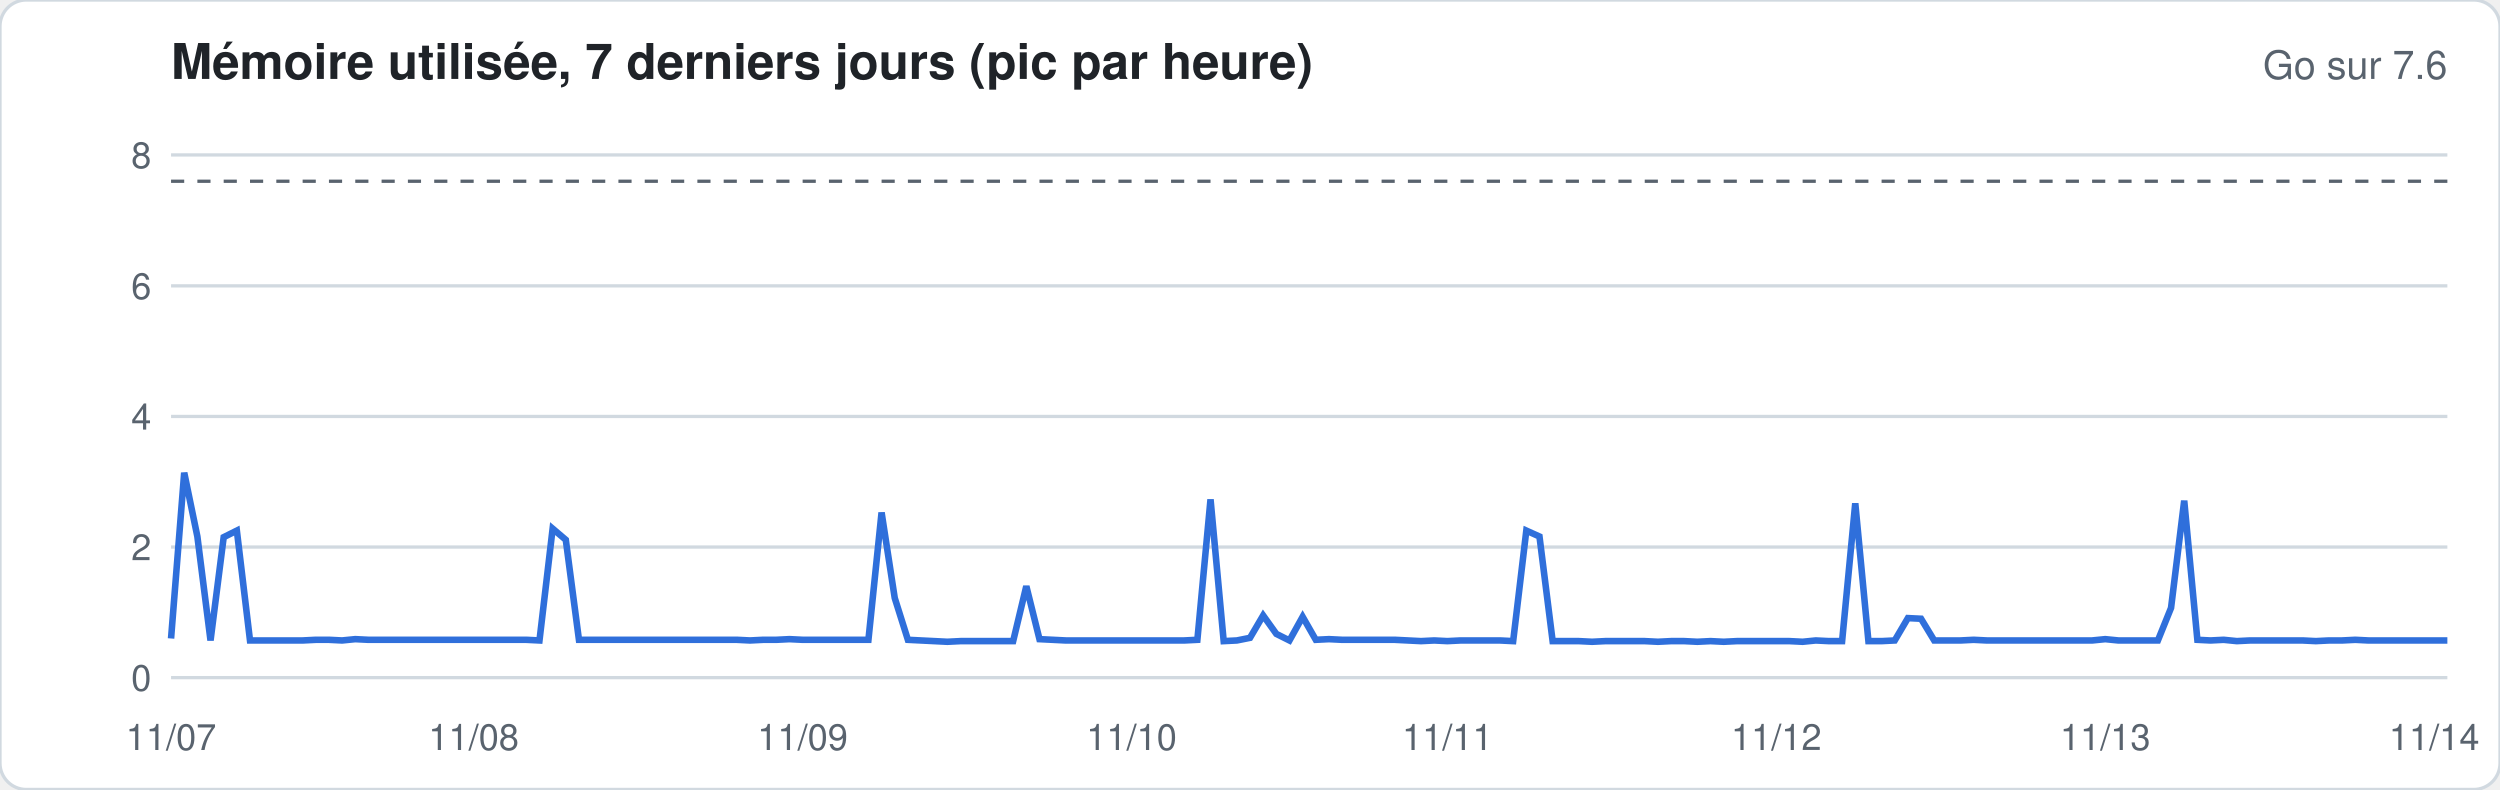
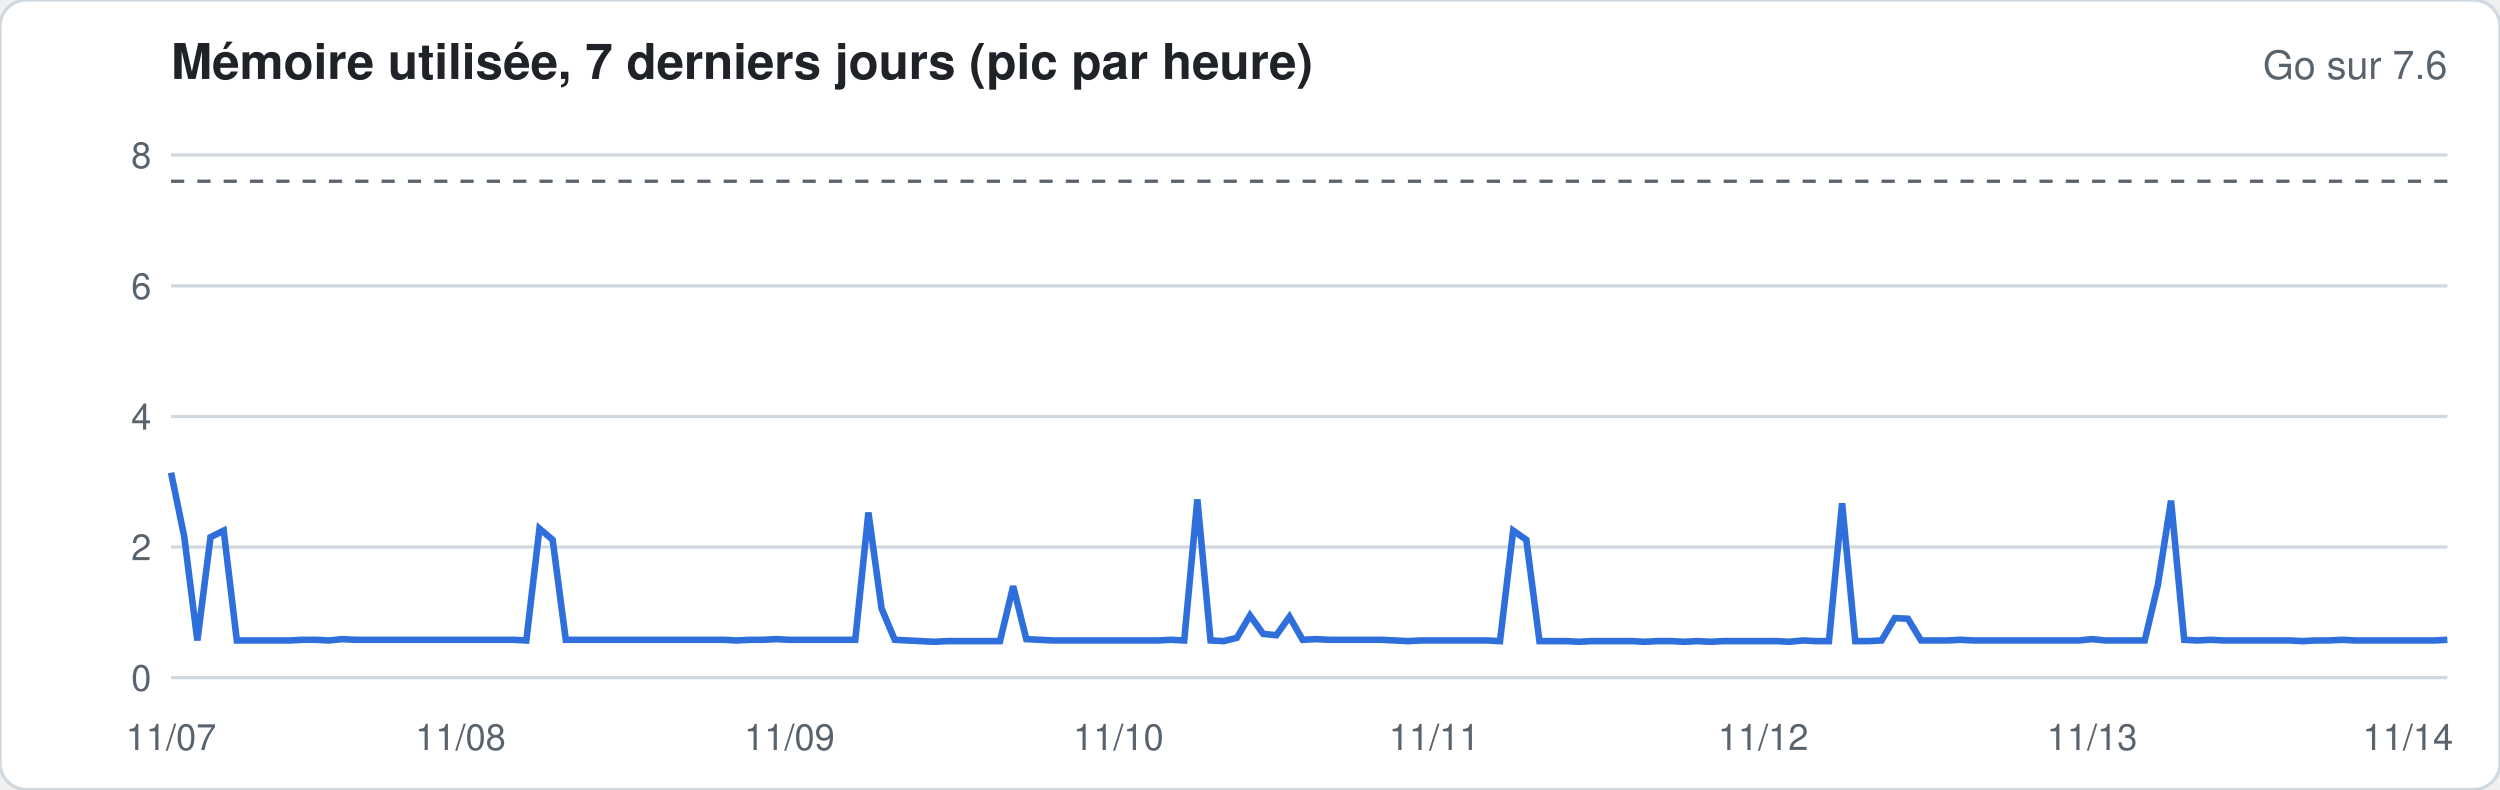
<svg xmlns="http://www.w3.org/2000/svg" width="760" height="240" viewBox="0 0 760 240" font-family="-apple-system,Segoe UI,Helvetica,Arial,sans-serif">
  <rect width="760" height="240" rx="8" fill="#ffffff" stroke="#d1d9e0" />
  <text x="52" y="24" font-size="15" font-weight="600" fill="#1f2328">Mémoire utilisée, 7 derniers jours (pic par heure)</text>
  <text x="744" y="24" font-size="12" fill="#59636e" text-anchor="end">Go sur 7.6</text>
  <line x1="52" x2="744" y1="206.0" y2="206.0" stroke="#d1d9e0" stroke-width="1" />
  <text x="46" y="210.0" font-size="11" fill="#59636e" text-anchor="end">0</text>
  <line x1="52" x2="744" y1="166.3" y2="166.3" stroke="#d1d9e0" stroke-width="1" />
  <text x="46" y="170.3" font-size="11" fill="#59636e" text-anchor="end">2</text>
  <line x1="52" x2="744" y1="126.6" y2="126.6" stroke="#d1d9e0" stroke-width="1" />
  <text x="46" y="130.6" font-size="11" fill="#59636e" text-anchor="end">4</text>
  <line x1="52" x2="744" y1="86.9" y2="86.9" stroke="#d1d9e0" stroke-width="1" />
  <text x="46" y="90.9" font-size="11" fill="#59636e" text-anchor="end">6</text>
  <line x1="52" x2="744" y1="47.1" y2="47.1" stroke="#d1d9e0" stroke-width="1" />
  <text x="46" y="51.1" font-size="11" fill="#59636e" text-anchor="end">8</text>
  <line x1="52" x2="744" y1="55.1" y2="55.1" stroke="#59636e" stroke-dasharray="4 4" />
-   <polyline fill="none" stroke="#2f6fdb" stroke-width="2" points="52.0,194.1 56.0,143.7 60.0,163.1 64.0,194.7 68.0,163.3 72.0,161.3 76.0,194.7 80.0,194.7 84.0,194.7 88.0,194.7 92.0,194.7 96.0,194.5 100.0,194.5 104.0,194.7 108.0,194.3 112.0,194.5 116.0,194.5 120.0,194.5 124.0,194.5 128.0,194.5 132.0,194.5 136.0,194.5 140.0,194.5 144.0,194.5 148.0,194.5 152.0,194.5 156.0,194.5 160.0,194.5 164.0,194.7 168.0,160.7 172.0,164.1 176.0,194.5 180.0,194.5 184.0,194.5 188.0,194.5 192.0,194.5 196.0,194.5 200.0,194.5 204.0,194.5 208.0,194.5 212.0,194.5 216.0,194.5 220.0,194.5 224.0,194.5 228.0,194.7 232.0,194.5 236.0,194.5 240.0,194.3 244.0,194.5 248.0,194.5 252.0,194.5 256.0,194.5 260.0,194.5 264.0,194.5 268.0,155.8 272.0,181.8 276.0,194.5 280.0,194.7 284.0,194.9 288.0,195.1 292.0,194.9 296.0,194.9 300.0,194.9 304.0,194.9 308.0,194.9 312.0,178.2 316.0,194.3 320.0,194.5 324.0,194.7 328.0,194.7 332.0,194.7 336.0,194.7 340.0,194.7 344.0,194.7 348.0,194.7 352.0,194.7 356.0,194.7 360.0,194.7 364.0,194.5 368.0,151.8 372.0,194.9 376.0,194.7 380.0,193.9 384.0,187.1 388.0,192.7 392.0,194.7 396.0,187.5 400.0,194.5 404.0,194.3 408.0,194.5 412.0,194.5 416.0,194.5 420.0,194.5 424.0,194.5 428.0,194.7 432.0,194.9 436.0,194.7 440.0,194.9 444.0,194.7 448.0,194.7 452.0,194.7 456.0,194.7 460.0,194.9 464.0,161.3 468.0,163.1 472.0,194.9 476.0,194.9 480.0,194.9 484.0,195.1 488.0,194.9 492.0,194.9 496.0,194.9 500.0,194.9 504.0,195.1 508.0,194.9 512.0,194.9 516.0,195.1 520.0,194.9 524.0,195.1 528.0,194.9 532.0,194.9 536.0,194.9 540.0,194.9 544.0,194.9 548.0,195.1 552.0,194.7 556.0,194.9 560.0,194.9 564.0,153.0 568.0,194.9 572.0,194.9 576.0,194.7 580.0,187.9 584.0,188.1 588.0,194.7 592.0,194.7 596.0,194.7 600.0,194.5 604.0,194.7 608.0,194.7 612.0,194.7 616.0,194.7 620.0,194.7 624.0,194.7 628.0,194.7 632.0,194.7 636.0,194.7 640.0,194.3 644.0,194.7 648.0,194.7 652.0,194.7 656.0,194.7 660.0,184.8 664.0,152.2 668.0,194.5 672.0,194.7 676.0,194.5 680.0,194.9 684.0,194.7 688.0,194.7 692.0,194.7 696.0,194.7 700.0,194.7 704.0,194.9 708.0,194.7 712.0,194.7 716.0,194.5 720.0,194.7 724.0,194.7 728.0,194.7 732.0,194.7 736.0,194.7 740.0,194.7 744.0,194.7" />
+   <polyline fill="none" stroke="#2f6fdb" stroke-width="2" points="52.0,143.7 56.0,163.1 60.0,194.7 64.0,163.3 68.0,161.3 72.0,194.7 76.0,194.7 80.0,194.7 84.0,194.7 88.0,194.7 92.0,194.5 96.0,194.5 100.0,194.7 104.0,194.3 108.0,194.5 112.0,194.5 116.0,194.5 120.0,194.5 124.0,194.5 128.0,194.5 132.0,194.5 136.0,194.5 140.0,194.5 144.0,194.5 148.0,194.5 152.0,194.5 156.0,194.5 160.0,194.7 164.0,160.7 168.0,164.1 172.0,194.5 176.0,194.5 180.0,194.5 184.0,194.5 188.0,194.5 192.0,194.5 196.0,194.5 200.0,194.5 204.0,194.5 208.0,194.5 212.0,194.5 216.0,194.5 220.0,194.5 224.0,194.7 228.0,194.5 232.0,194.5 236.0,194.3 240.0,194.5 244.0,194.5 248.0,194.5 252.0,194.5 256.0,194.5 260.0,194.5 264.0,155.8 268.0,185.0 272.0,194.5 276.0,194.7 280.0,194.9 284.0,195.1 288.0,194.9 292.0,194.9 296.0,194.9 300.0,194.9 304.0,194.9 308.0,178.2 312.0,194.3 316.0,194.5 320.0,194.7 324.0,194.7 328.0,194.7 332.0,194.7 336.0,194.7 340.0,194.7 344.0,194.7 348.0,194.7 352.0,194.7 356.0,194.5 360.0,194.7 364.0,151.8 368.0,194.7 372.0,194.9 376.0,193.9 380.0,187.1 384.0,192.7 388.0,193.1 392.0,187.5 396.0,194.5 400.0,194.3 404.0,194.5 408.0,194.5 412.0,194.5 416.0,194.5 420.0,194.5 424.0,194.7 428.0,194.9 432.0,194.7 436.0,194.7 440.0,194.7 444.0,194.7 448.0,194.7 452.0,194.7 456.0,194.9 460.0,161.3 464.0,164.1 468.0,194.9 472.0,194.9 476.0,194.9 480.0,195.1 484.0,194.9 488.0,194.9 492.0,194.9 496.0,194.9 500.0,195.1 504.0,194.9 508.0,194.9 512.0,195.1 516.0,194.9 520.0,195.1 524.0,194.9 528.0,194.9 532.0,194.9 536.0,194.9 540.0,194.9 544.0,195.1 548.0,194.7 552.0,194.9 556.0,194.9 560.0,153.0 564.0,194.9 568.0,194.9 572.0,194.7 576.0,187.9 580.0,188.1 584.0,194.7 588.0,194.7 592.0,194.7 596.0,194.5 600.0,194.7 604.0,194.7 608.0,194.7 612.0,194.7 616.0,194.7 620.0,194.7 624.0,194.7 628.0,194.7 632.0,194.7 636.0,194.3 640.0,194.7 644.0,194.7 648.0,194.7 652.0,194.7 656.0,177.8 660.0,152.2 664.0,194.5 668.0,194.7 672.0,194.5 676.0,194.7 680.0,194.7 684.0,194.7 688.0,194.7 692.0,194.7 696.0,194.7 700.0,194.9 704.0,194.7 708.0,194.7 712.0,194.5 716.0,194.7 720.0,194.7 724.0,194.7 728.0,194.7 732.0,194.7 736.0,194.7 740.0,194.7 744.0,194.5" />
  <text x="52.0" y="228" font-size="11" fill="#59636e" text-anchor="middle">11/07</text>
-   <text x="144.0" y="228" font-size="11" fill="#59636e" text-anchor="middle">11/08</text>
-   <text x="244.0" y="228" font-size="11" fill="#59636e" text-anchor="middle">11/09</text>
-   <text x="344.0" y="228" font-size="11" fill="#59636e" text-anchor="middle">11/10</text>
-   <text x="440.0" y="228" font-size="11" fill="#59636e" text-anchor="middle">11/11</text>
-   <text x="540.0" y="228" font-size="11" fill="#59636e" text-anchor="middle">11/12</text>
-   <text x="640.0" y="228" font-size="11" fill="#59636e" text-anchor="middle">11/13</text>
-   <text x="740.0" y="228" font-size="11" fill="#59636e" text-anchor="middle">11/14</text>
+   <text x="140.0" y="228" font-size="11" fill="#59636e" text-anchor="middle">11/08</text>
+   <text x="240.0" y="228" font-size="11" fill="#59636e" text-anchor="middle">11/09</text>
+   <text x="340.0" y="228" font-size="11" fill="#59636e" text-anchor="middle">11/10</text>
+   <text x="436.0" y="228" font-size="11" fill="#59636e" text-anchor="middle">11/11</text>
+   <text x="536.0" y="228" font-size="11" fill="#59636e" text-anchor="middle">11/12</text>
+   <text x="636.0" y="228" font-size="11" fill="#59636e" text-anchor="middle">11/13</text>
+   <text x="732.0" y="228" font-size="11" fill="#59636e" text-anchor="middle">11/14</text>
</svg>
